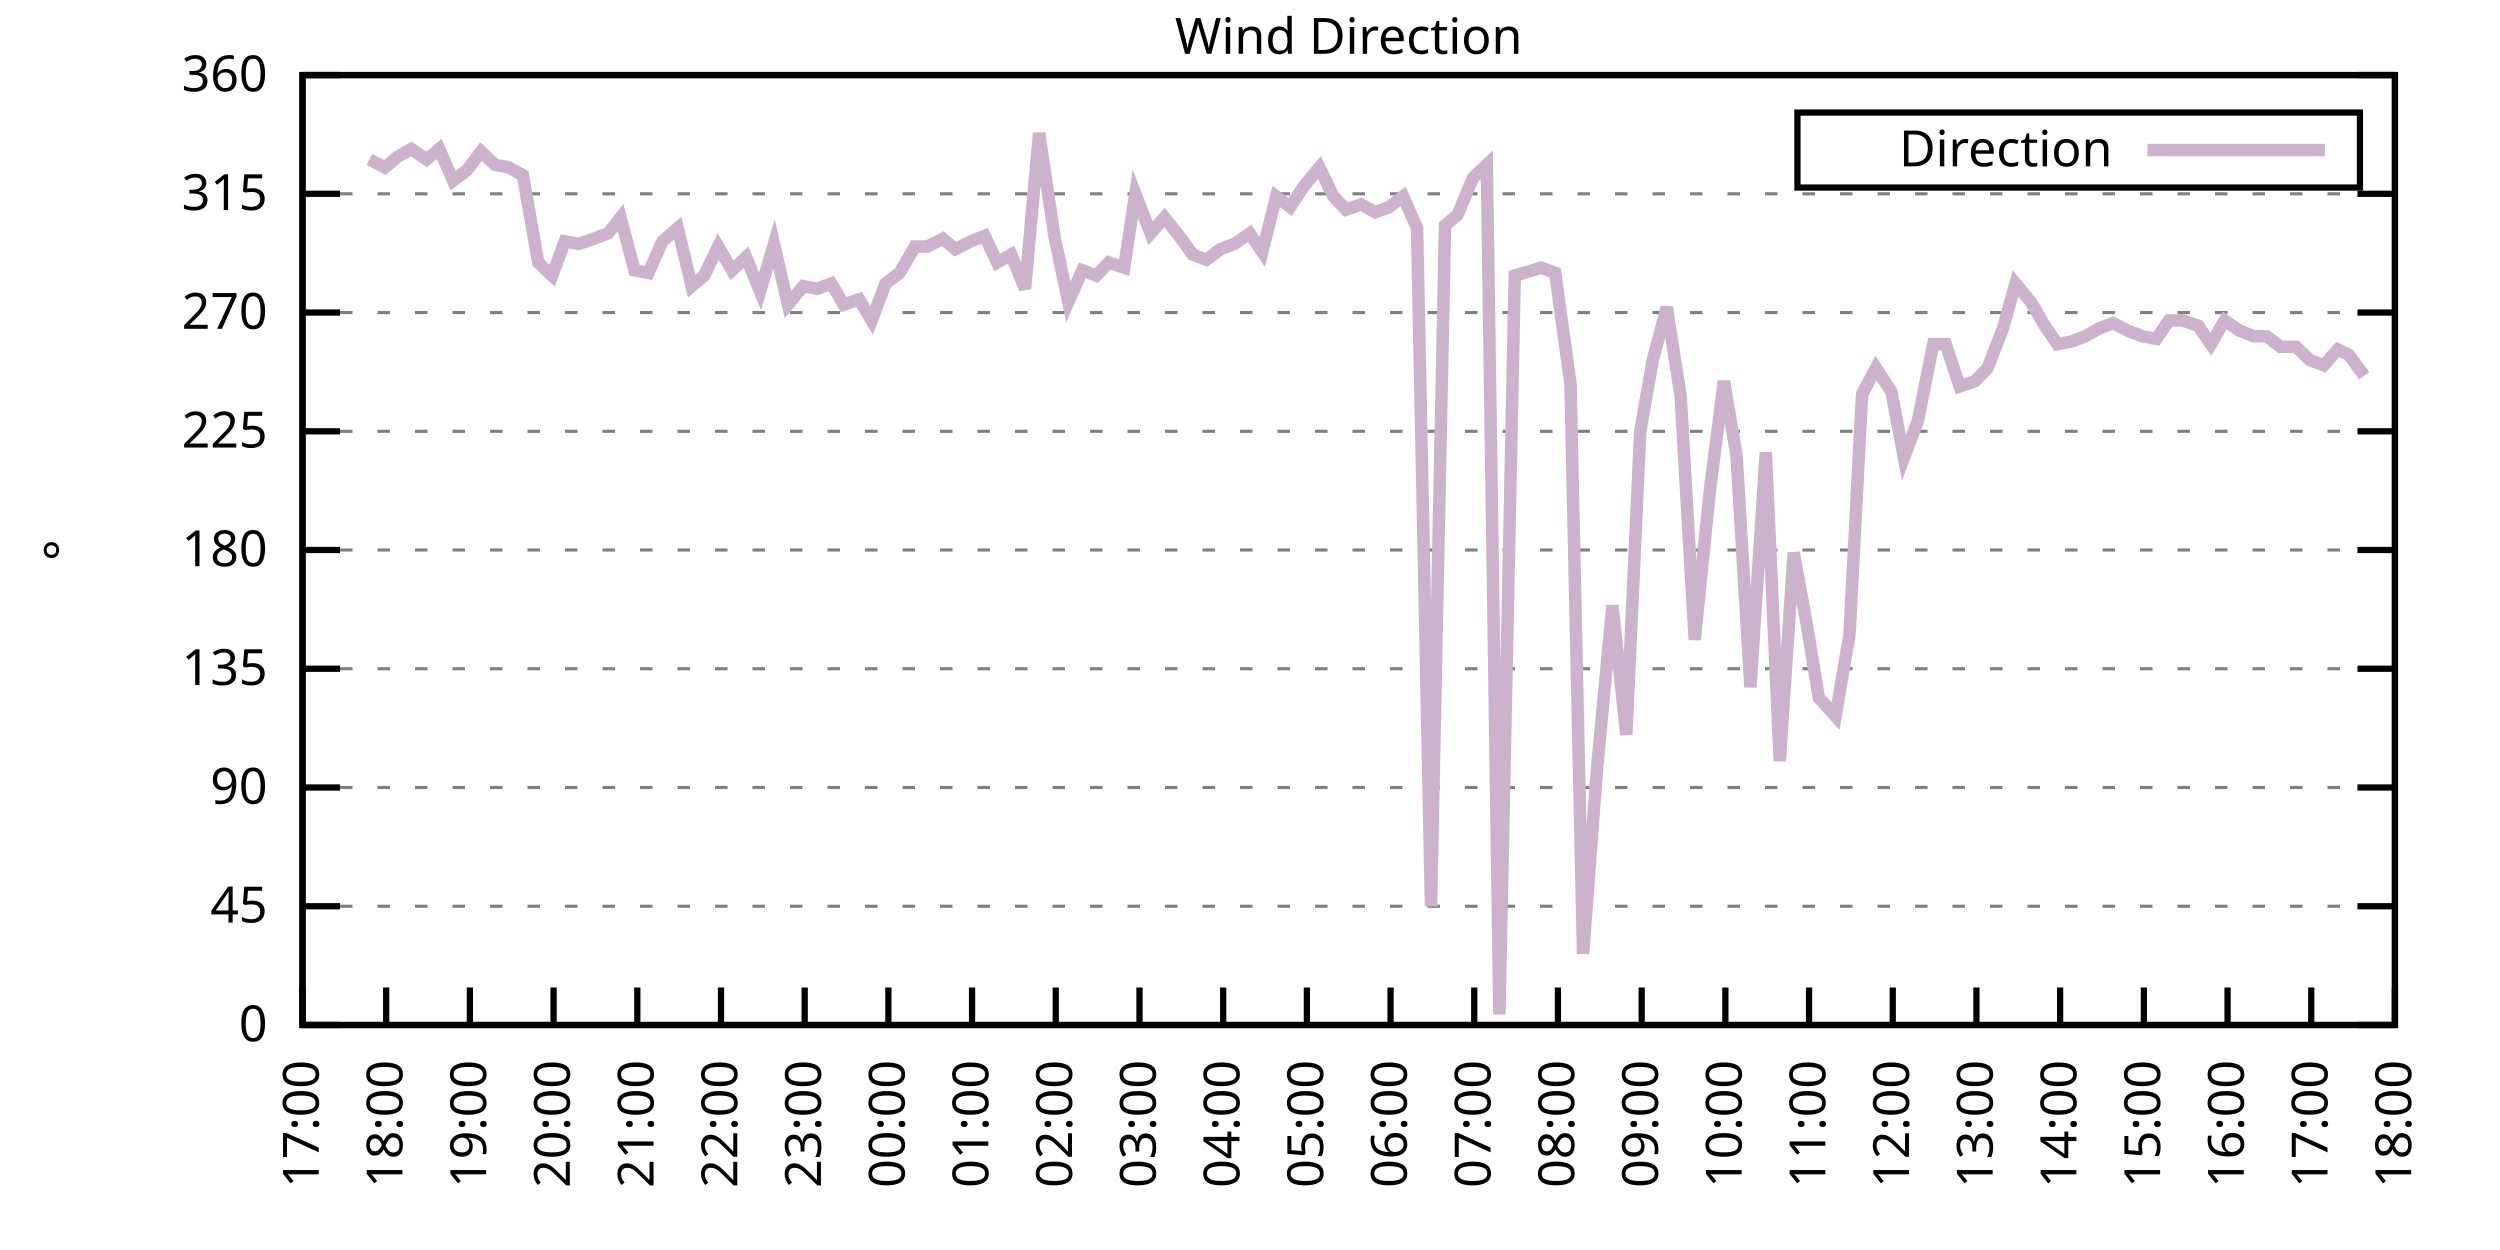
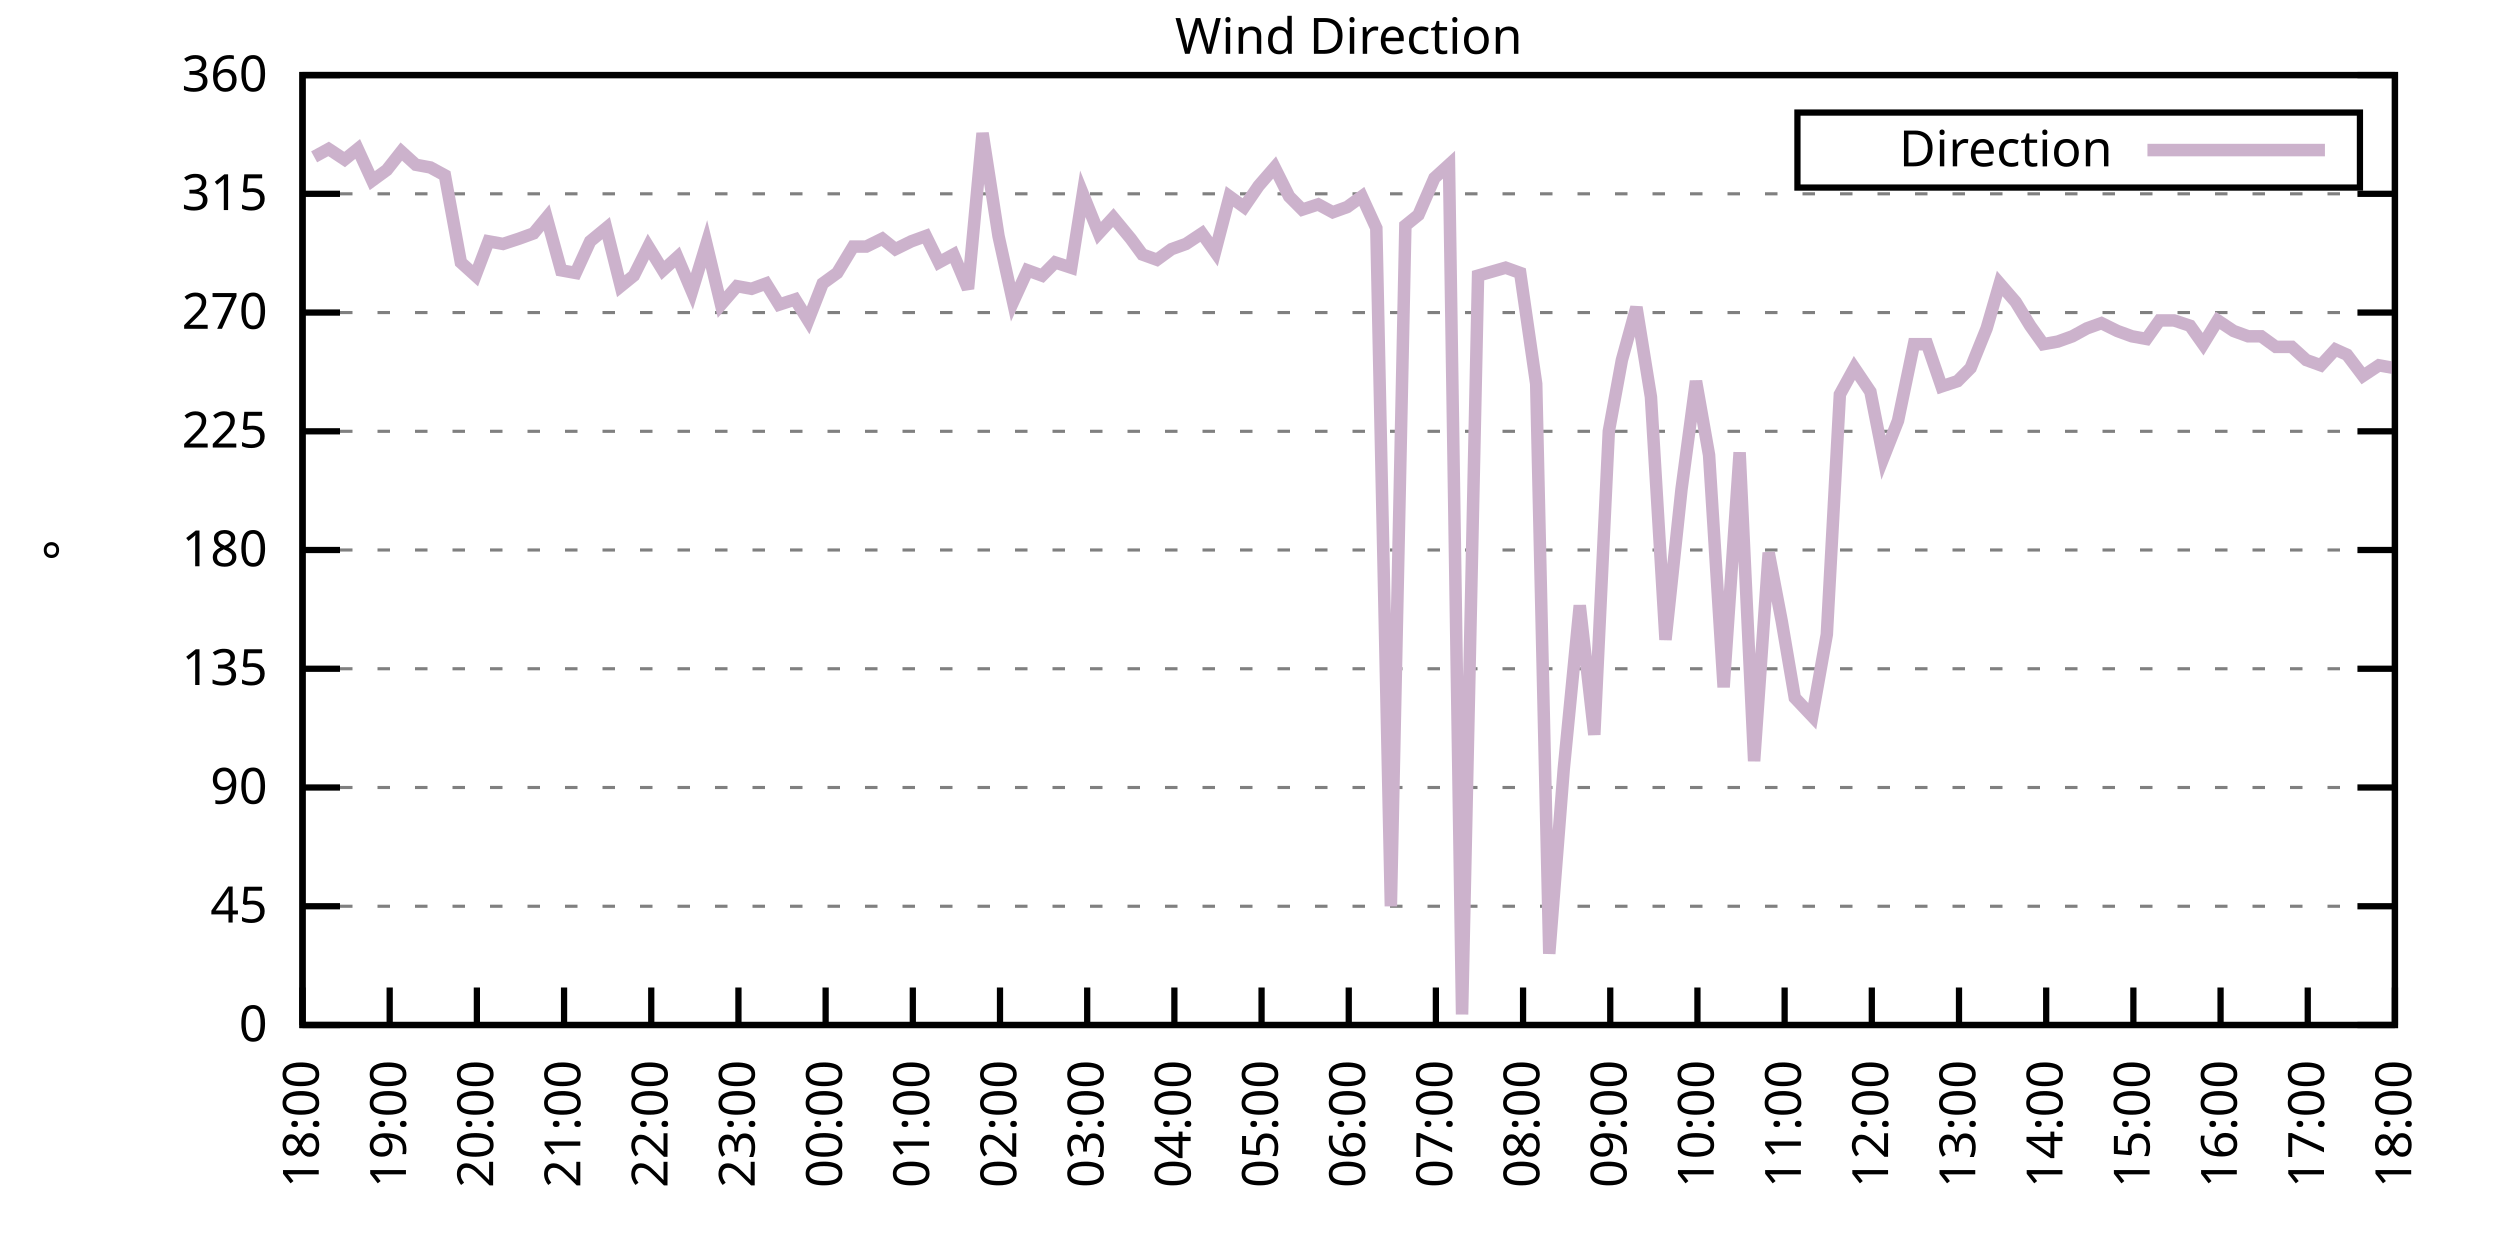
<svg xmlns="http://www.w3.org/2000/svg" xmlns:xlink="http://www.w3.org/1999/xlink" width="400" height="200" viewBox="0 0 400 200">
  <g id="gnuplot_canvas">
    <rect x="0" y="0" width="400" height="200" fill="none" />
    <defs>
      <circle id="gpDot" r="0.5" stroke-width="0.5" stroke="currentColor" />
      <path id="gpPt0" stroke-width="0.333" stroke="currentColor" d="M-1,0 h2 M0,-1 v2" />
      <path id="gpPt1" stroke-width="0.333" stroke="currentColor" d="M-1,-1 L1,1 M1,-1 L-1,1" />
      <path id="gpPt2" stroke-width="0.333" stroke="currentColor" d="M-1,0 L1,0 M0,-1 L0,1 M-1,-1 L1,1 M-1,1 L1,-1" />
      <rect id="gpPt3" stroke-width="0.333" stroke="currentColor" x="-1" y="-1" width="2" height="2" />
      <rect id="gpPt4" stroke-width="0.333" stroke="currentColor" fill="currentColor" x="-1" y="-1" width="2" height="2" />
      <circle id="gpPt5" stroke-width="0.333" stroke="currentColor" cx="0" cy="0" r="1" />
      <use xlink:href="#gpPt5" id="gpPt6" fill="currentColor" stroke="none" />
      <path id="gpPt7" stroke-width="0.333" stroke="currentColor" d="M0,-1.33 L-1.33,0.67 L1.33,0.67 z" />
      <use xlink:href="#gpPt7" id="gpPt8" fill="currentColor" stroke="none" />
      <use xlink:href="#gpPt7" id="gpPt9" stroke="currentColor" transform="rotate(180)" />
      <use xlink:href="#gpPt9" id="gpPt10" fill="currentColor" stroke="none" />
      <use xlink:href="#gpPt3" id="gpPt11" stroke="currentColor" transform="rotate(45)" />
      <use xlink:href="#gpPt11" id="gpPt12" fill="currentColor" stroke="none" />
      <path id="gpPt13" stroke-width="0.333" stroke="currentColor" d="M0,1.330 L1.265,0.411 L0.782,-1.067 L-0.782,-1.076 L-1.265,0.411 z" />
      <use xlink:href="#gpPt13" id="gpPt14" fill="currentColor" stroke="none" />
      <filter id="textbox" filterUnits="objectBoundingBox" x="0" y="0" height="1" width="1">
        <feFlood flood-color="white" flood-opacity="1" result="bgnd" />
        <feComposite in="SourceGraphic" in2="bgnd" operator="atop" />
      </filter>
      <filter id="greybox" filterUnits="objectBoundingBox" x="0" y="0" height="1" width="1">
        <feFlood flood-color="lightgrey" flood-opacity="1" result="grey" />
        <feComposite in="SourceGraphic" in2="grey" operator="atop" />
      </filter>
    </defs>
    <g fill="none" color="white" stroke="currentColor" stroke-width="1.00" stroke-linecap="butt" stroke-linejoin="miter">
</g>
    <g fill="none" color="black" stroke="currentColor" stroke-width="1.00" stroke-linecap="butt" stroke-linejoin="miter">
      <g stroke="none" shape-rendering="crispEdges">
        <polygon fill="rgb(255, 255, 255)" points="48.40,164.00 383.18,164.00 383.18,12.02 48.40,12.02 " />
      </g>
    </g>
    <g fill="none" color="black" stroke="currentColor" stroke-width="1.00" stroke-linecap="butt" stroke-linejoin="miter">
</g>
    <g fill="none" color="black" stroke="black" stroke-width="0.50" stroke-linecap="butt" stroke-linejoin="miter">
</g>
    <g fill="none" color="gray" stroke="currentColor" stroke-width="0.50" stroke-linecap="butt" stroke-linejoin="miter">
      <path stroke="gray" stroke-dasharray="2,4" class="gridline" d="M48.40,164.00 L383.19,164.00  " />
    </g>
    <g fill="none" color="gray" stroke="gray" stroke-width="1.00" stroke-linecap="butt" stroke-linejoin="miter">
</g>
    <g fill="none" color="black" stroke="currentColor" stroke-width="1.00" stroke-linecap="butt" stroke-linejoin="miter">
      <path stroke="black" d="M48.40,164.00 L54.40,164.00 M383.19,164.00 L377.19,164.00  " />
      <g transform="translate(42.80,166.60)" stroke="none" fill="black" font-family="Sans" font-size="8.00" text-anchor="end">
        <text>
          <tspan font-family="Sans"> 0</tspan>
        </text>
      </g>
    </g>
    <g fill="none" color="black" stroke="currentColor" stroke-width="1.00" stroke-linecap="butt" stroke-linejoin="miter">
</g>
    <g fill="none" color="black" stroke="black" stroke-width="0.50" stroke-linecap="butt" stroke-linejoin="miter">
</g>
    <g fill="none" color="gray" stroke="currentColor" stroke-width="0.50" stroke-linecap="butt" stroke-linejoin="miter">
      <path stroke="gray" stroke-dasharray="2,4" class="gridline" d="M48.40,145.00 L383.19,145.00  " />
    </g>
    <g fill="none" color="gray" stroke="gray" stroke-width="1.00" stroke-linecap="butt" stroke-linejoin="miter">
</g>
    <g fill="none" color="black" stroke="currentColor" stroke-width="1.00" stroke-linecap="butt" stroke-linejoin="miter">
      <path stroke="black" d="M48.40,145.00 L54.40,145.00 M383.19,145.00 L377.19,145.00  " />
      <g transform="translate(42.80,147.60)" stroke="none" fill="black" font-family="Sans" font-size="8.00" text-anchor="end">
        <text>
          <tspan font-family="Sans"> 45</tspan>
        </text>
      </g>
    </g>
    <g fill="none" color="black" stroke="currentColor" stroke-width="1.00" stroke-linecap="butt" stroke-linejoin="miter">
</g>
    <g fill="none" color="black" stroke="black" stroke-width="0.50" stroke-linecap="butt" stroke-linejoin="miter">
</g>
    <g fill="none" color="gray" stroke="currentColor" stroke-width="0.50" stroke-linecap="butt" stroke-linejoin="miter">
      <path stroke="gray" stroke-dasharray="2,4" class="gridline" d="M48.40,126.00 L383.19,126.00  " />
    </g>
    <g fill="none" color="gray" stroke="gray" stroke-width="1.00" stroke-linecap="butt" stroke-linejoin="miter">
</g>
    <g fill="none" color="black" stroke="currentColor" stroke-width="1.00" stroke-linecap="butt" stroke-linejoin="miter">
      <path stroke="black" d="M48.40,126.00 L54.40,126.00 M383.19,126.00 L377.19,126.00  " />
      <g transform="translate(42.80,128.60)" stroke="none" fill="black" font-family="Sans" font-size="8.00" text-anchor="end">
        <text>
          <tspan font-family="Sans"> 90</tspan>
        </text>
      </g>
    </g>
    <g fill="none" color="black" stroke="currentColor" stroke-width="1.00" stroke-linecap="butt" stroke-linejoin="miter">
</g>
    <g fill="none" color="black" stroke="black" stroke-width="0.50" stroke-linecap="butt" stroke-linejoin="miter">
</g>
    <g fill="none" color="gray" stroke="currentColor" stroke-width="0.50" stroke-linecap="butt" stroke-linejoin="miter">
      <path stroke="gray" stroke-dasharray="2,4" class="gridline" d="M48.40,107.00 L383.19,107.00  " />
    </g>
    <g fill="none" color="gray" stroke="gray" stroke-width="1.00" stroke-linecap="butt" stroke-linejoin="miter">
</g>
    <g fill="none" color="black" stroke="currentColor" stroke-width="1.00" stroke-linecap="butt" stroke-linejoin="miter">
      <path stroke="black" d="M48.40,107.00 L54.40,107.00 M383.19,107.00 L377.19,107.00  " />
      <g transform="translate(42.80,109.60)" stroke="none" fill="black" font-family="Sans" font-size="8.00" text-anchor="end">
        <text>
          <tspan font-family="Sans"> 135</tspan>
        </text>
      </g>
    </g>
    <g fill="none" color="black" stroke="currentColor" stroke-width="1.00" stroke-linecap="butt" stroke-linejoin="miter">
</g>
    <g fill="none" color="black" stroke="black" stroke-width="0.50" stroke-linecap="butt" stroke-linejoin="miter">
</g>
    <g fill="none" color="gray" stroke="currentColor" stroke-width="0.50" stroke-linecap="butt" stroke-linejoin="miter">
      <path stroke="gray" stroke-dasharray="2,4" class="gridline" d="M48.40,88.00 L383.19,88.00  " />
    </g>
    <g fill="none" color="gray" stroke="gray" stroke-width="1.00" stroke-linecap="butt" stroke-linejoin="miter">
</g>
    <g fill="none" color="black" stroke="currentColor" stroke-width="1.00" stroke-linecap="butt" stroke-linejoin="miter">
      <path stroke="black" d="M48.40,88.00 L54.40,88.00 M383.19,88.00 L377.19,88.00  " />
      <g transform="translate(42.80,90.60)" stroke="none" fill="black" font-family="Sans" font-size="8.00" text-anchor="end">
        <text>
          <tspan font-family="Sans"> 180</tspan>
        </text>
      </g>
    </g>
    <g fill="none" color="black" stroke="currentColor" stroke-width="1.00" stroke-linecap="butt" stroke-linejoin="miter">
</g>
    <g fill="none" color="black" stroke="black" stroke-width="0.50" stroke-linecap="butt" stroke-linejoin="miter">
</g>
    <g fill="none" color="gray" stroke="currentColor" stroke-width="0.50" stroke-linecap="butt" stroke-linejoin="miter">
      <path stroke="gray" stroke-dasharray="2,4" class="gridline" d="M48.40,69.01 L383.19,69.01  " />
    </g>
    <g fill="none" color="gray" stroke="gray" stroke-width="1.00" stroke-linecap="butt" stroke-linejoin="miter">
</g>
    <g fill="none" color="black" stroke="currentColor" stroke-width="1.00" stroke-linecap="butt" stroke-linejoin="miter">
      <path stroke="black" d="M48.40,69.01 L54.40,69.01 M383.19,69.01 L377.19,69.01  " />
      <g transform="translate(42.80,71.61)" stroke="none" fill="black" font-family="Sans" font-size="8.00" text-anchor="end">
        <text>
          <tspan font-family="Sans"> 225</tspan>
        </text>
      </g>
    </g>
    <g fill="none" color="black" stroke="currentColor" stroke-width="1.00" stroke-linecap="butt" stroke-linejoin="miter">
</g>
    <g fill="none" color="black" stroke="black" stroke-width="0.50" stroke-linecap="butt" stroke-linejoin="miter">
</g>
    <g fill="none" color="gray" stroke="currentColor" stroke-width="0.50" stroke-linecap="butt" stroke-linejoin="miter">
      <path stroke="gray" stroke-dasharray="2,4" class="gridline" d="M48.40,50.01 L383.19,50.01  " />
    </g>
    <g fill="none" color="gray" stroke="gray" stroke-width="1.00" stroke-linecap="butt" stroke-linejoin="miter">
</g>
    <g fill="none" color="black" stroke="currentColor" stroke-width="1.00" stroke-linecap="butt" stroke-linejoin="miter">
      <path stroke="black" d="M48.40,50.01 L54.40,50.01 M383.19,50.01 L377.19,50.01  " />
      <g transform="translate(42.80,52.61)" stroke="none" fill="black" font-family="Sans" font-size="8.00" text-anchor="end">
        <text>
          <tspan font-family="Sans"> 270</tspan>
        </text>
      </g>
    </g>
    <g fill="none" color="black" stroke="currentColor" stroke-width="1.00" stroke-linecap="butt" stroke-linejoin="miter">
</g>
    <g fill="none" color="black" stroke="black" stroke-width="0.50" stroke-linecap="butt" stroke-linejoin="miter">
</g>
    <g fill="none" color="gray" stroke="currentColor" stroke-width="0.50" stroke-linecap="butt" stroke-linejoin="miter">
      <path stroke="gray" stroke-dasharray="2,4" class="gridline" d="M48.40,31.01 L383.19,31.01  " />
    </g>
    <g fill="none" color="gray" stroke="gray" stroke-width="1.00" stroke-linecap="butt" stroke-linejoin="miter">
</g>
    <g fill="none" color="black" stroke="currentColor" stroke-width="1.00" stroke-linecap="butt" stroke-linejoin="miter">
      <path stroke="black" d="M48.40,31.01 L54.40,31.01 M383.19,31.01 L377.19,31.01  " />
      <g transform="translate(42.80,33.61)" stroke="none" fill="black" font-family="Sans" font-size="8.00" text-anchor="end">
        <text>
          <tspan font-family="Sans"> 315</tspan>
        </text>
      </g>
    </g>
    <g fill="none" color="black" stroke="currentColor" stroke-width="1.00" stroke-linecap="butt" stroke-linejoin="miter">
</g>
    <g fill="none" color="black" stroke="black" stroke-width="0.50" stroke-linecap="butt" stroke-linejoin="miter">
</g>
    <g fill="none" color="gray" stroke="currentColor" stroke-width="0.50" stroke-linecap="butt" stroke-linejoin="miter">
      <path stroke="gray" stroke-dasharray="2,4" class="gridline" d="M48.40,12.01 L383.19,12.01  " />
    </g>
    <g fill="none" color="gray" stroke="gray" stroke-width="1.00" stroke-linecap="butt" stroke-linejoin="miter">
</g>
    <g fill="none" color="black" stroke="currentColor" stroke-width="1.00" stroke-linecap="butt" stroke-linejoin="miter">
      <path stroke="black" d="M48.40,12.01 L54.40,12.01 M383.19,12.01 L377.19,12.01  " />
      <g transform="translate(42.80,14.61)" stroke="none" fill="black" font-family="Sans" font-size="8.00" text-anchor="end">
        <text>
          <tspan font-family="Sans"> 360</tspan>
        </text>
      </g>
    </g>
    <g fill="none" color="black" stroke="currentColor" stroke-width="1.00" stroke-linecap="butt" stroke-linejoin="miter">
      <path stroke="black" d="M48.40,164.00 L48.40,158.00  " />
      <g transform="translate(51.00,169.60) rotate(270.00)" stroke="none" fill="black" font-family="Sans" font-size="8.00" text-anchor="end">
        <text>
-           <tspan font-family="Sans">17:00</tspan>
-         </text>
-       </g>
-     </g>
-     <g fill="none" color="black" stroke="currentColor" stroke-width="1.00" stroke-linecap="butt" stroke-linejoin="miter">
-       <path stroke="black" d="M61.79,164.00 L61.79,158.00  " />
-       <g transform="translate(64.39,169.60) rotate(270.00)" stroke="none" fill="black" font-family="Sans" font-size="8.00" text-anchor="end">
-         <text>
          <tspan font-family="Sans">18:00</tspan>
        </text>
      </g>
    </g>
    <g fill="none" color="black" stroke="currentColor" stroke-width="1.00" stroke-linecap="butt" stroke-linejoin="miter">
-       <path stroke="black" d="M75.18,164.00 L75.18,158.00  " />
-       <g transform="translate(77.78,169.60) rotate(270.00)" stroke="none" fill="black" font-family="Sans" font-size="8.00" text-anchor="end">
+       <path stroke="black" d="M62.35,164.00 L62.35,158.00  " />
+       <g transform="translate(64.95,169.60) rotate(270.00)" stroke="none" fill="black" font-family="Sans" font-size="8.00" text-anchor="end">
        <text>
          <tspan font-family="Sans">19:00</tspan>
        </text>
      </g>
    </g>
    <g fill="none" color="black" stroke="currentColor" stroke-width="1.00" stroke-linecap="butt" stroke-linejoin="miter">
-       <path stroke="black" d="M88.57,164.00 L88.57,158.00  " />
-       <g transform="translate(91.17,169.60) rotate(270.00)" stroke="none" fill="black" font-family="Sans" font-size="8.00" text-anchor="end">
+       <path stroke="black" d="M76.30,164.00 L76.30,158.00  " />
+       <g transform="translate(78.90,169.60) rotate(270.00)" stroke="none" fill="black" font-family="Sans" font-size="8.00" text-anchor="end">
        <text>
          <tspan font-family="Sans">20:00</tspan>
        </text>
      </g>
    </g>
    <g fill="none" color="black" stroke="currentColor" stroke-width="1.00" stroke-linecap="butt" stroke-linejoin="miter">
-       <path stroke="black" d="M101.97,164.00 L101.97,158.00  " />
-       <g transform="translate(104.57,169.60) rotate(270.00)" stroke="none" fill="black" font-family="Sans" font-size="8.00" text-anchor="end">
+       <path stroke="black" d="M90.25,164.00 L90.25,158.00  " />
+       <g transform="translate(92.85,169.60) rotate(270.00)" stroke="none" fill="black" font-family="Sans" font-size="8.00" text-anchor="end">
        <text>
          <tspan font-family="Sans">21:00</tspan>
        </text>
      </g>
    </g>
    <g fill="none" color="black" stroke="currentColor" stroke-width="1.00" stroke-linecap="butt" stroke-linejoin="miter">
-       <path stroke="black" d="M115.36,164.00 L115.36,158.00  " />
-       <g transform="translate(117.96,169.60) rotate(270.00)" stroke="none" fill="black" font-family="Sans" font-size="8.00" text-anchor="end">
+       <path stroke="black" d="M104.20,164.00 L104.20,158.00  " />
+       <g transform="translate(106.80,169.60) rotate(270.00)" stroke="none" fill="black" font-family="Sans" font-size="8.00" text-anchor="end">
        <text>
          <tspan font-family="Sans">22:00</tspan>
        </text>
      </g>
    </g>
    <g fill="none" color="black" stroke="currentColor" stroke-width="1.00" stroke-linecap="butt" stroke-linejoin="miter">
-       <path stroke="black" d="M128.75,164.00 L128.75,158.00  " />
-       <g transform="translate(131.35,169.60) rotate(270.00)" stroke="none" fill="black" font-family="Sans" font-size="8.00" text-anchor="end">
+       <path stroke="black" d="M118.15,164.00 L118.15,158.00  " />
+       <g transform="translate(120.75,169.60) rotate(270.00)" stroke="none" fill="black" font-family="Sans" font-size="8.00" text-anchor="end">
        <text>
          <tspan font-family="Sans">23:00</tspan>
        </text>
      </g>
    </g>
    <g fill="none" color="black" stroke="currentColor" stroke-width="1.00" stroke-linecap="butt" stroke-linejoin="miter">
-       <path stroke="black" d="M142.14,164.00 L142.14,158.00  " />
-       <g transform="translate(144.74,169.60) rotate(270.00)" stroke="none" fill="black" font-family="Sans" font-size="8.00" text-anchor="end">
+       <path stroke="black" d="M132.10,164.00 L132.10,158.00  " />
+       <g transform="translate(134.70,169.60) rotate(270.00)" stroke="none" fill="black" font-family="Sans" font-size="8.00" text-anchor="end">
        <text>
          <tspan font-family="Sans">00:00</tspan>
        </text>
      </g>
    </g>
    <g fill="none" color="black" stroke="currentColor" stroke-width="1.00" stroke-linecap="butt" stroke-linejoin="miter">
-       <path stroke="black" d="M155.53,164.00 L155.53,158.00  " />
-       <g transform="translate(158.13,169.60) rotate(270.00)" stroke="none" fill="black" font-family="Sans" font-size="8.00" text-anchor="end">
+       <path stroke="black" d="M146.05,164.00 L146.05,158.00  " />
+       <g transform="translate(148.65,169.60) rotate(270.00)" stroke="none" fill="black" font-family="Sans" font-size="8.00" text-anchor="end">
        <text>
          <tspan font-family="Sans">01:00</tspan>
        </text>
      </g>
    </g>
    <g fill="none" color="black" stroke="currentColor" stroke-width="1.00" stroke-linecap="butt" stroke-linejoin="miter">
-       <path stroke="black" d="M168.92,164.00 L168.92,158.00  " />
-       <g transform="translate(171.52,169.60) rotate(270.00)" stroke="none" fill="black" font-family="Sans" font-size="8.00" text-anchor="end">
+       <path stroke="black" d="M160.00,164.00 L160.00,158.00  " />
+       <g transform="translate(162.60,169.60) rotate(270.00)" stroke="none" fill="black" font-family="Sans" font-size="8.00" text-anchor="end">
        <text>
          <tspan font-family="Sans">02:00</tspan>
        </text>
      </g>
    </g>
    <g fill="none" color="black" stroke="currentColor" stroke-width="1.00" stroke-linecap="butt" stroke-linejoin="miter">
-       <path stroke="black" d="M182.32,164.00 L182.32,158.00  " />
-       <g transform="translate(184.92,169.60) rotate(270.00)" stroke="none" fill="black" font-family="Sans" font-size="8.00" text-anchor="end">
+       <path stroke="black" d="M173.95,164.00 L173.95,158.00  " />
+       <g transform="translate(176.55,169.60) rotate(270.00)" stroke="none" fill="black" font-family="Sans" font-size="8.00" text-anchor="end">
        <text>
          <tspan font-family="Sans">03:00</tspan>
        </text>
      </g>
    </g>
    <g fill="none" color="black" stroke="currentColor" stroke-width="1.00" stroke-linecap="butt" stroke-linejoin="miter">
-       <path stroke="black" d="M195.71,164.00 L195.71,158.00  " />
-       <g transform="translate(198.31,169.60) rotate(270.00)" stroke="none" fill="black" font-family="Sans" font-size="8.00" text-anchor="end">
+       <path stroke="black" d="M187.90,164.00 L187.90,158.00  " />
+       <g transform="translate(190.50,169.60) rotate(270.00)" stroke="none" fill="black" font-family="Sans" font-size="8.00" text-anchor="end">
        <text>
          <tspan font-family="Sans">04:00</tspan>
        </text>
      </g>
    </g>
    <g fill="none" color="black" stroke="currentColor" stroke-width="1.00" stroke-linecap="butt" stroke-linejoin="miter">
-       <path stroke="black" d="M209.10,164.00 L209.10,158.00  " />
-       <g transform="translate(211.70,169.60) rotate(270.00)" stroke="none" fill="black" font-family="Sans" font-size="8.00" text-anchor="end">
+       <path stroke="black" d="M201.85,164.00 L201.85,158.00  " />
+       <g transform="translate(204.45,169.60) rotate(270.00)" stroke="none" fill="black" font-family="Sans" font-size="8.00" text-anchor="end">
        <text>
          <tspan font-family="Sans">05:00</tspan>
        </text>
      </g>
    </g>
    <g fill="none" color="black" stroke="currentColor" stroke-width="1.00" stroke-linecap="butt" stroke-linejoin="miter">
-       <path stroke="black" d="M222.49,164.00 L222.49,158.00  " />
-       <g transform="translate(225.09,169.60) rotate(270.00)" stroke="none" fill="black" font-family="Sans" font-size="8.00" text-anchor="end">
+       <path stroke="black" d="M215.80,164.00 L215.80,158.00  " />
+       <g transform="translate(218.40,169.60) rotate(270.00)" stroke="none" fill="black" font-family="Sans" font-size="8.00" text-anchor="end">
        <text>
          <tspan font-family="Sans">06:00</tspan>
        </text>
      </g>
    </g>
    <g fill="none" color="black" stroke="currentColor" stroke-width="1.00" stroke-linecap="butt" stroke-linejoin="miter">
-       <path stroke="black" d="M235.88,164.00 L235.88,158.00  " />
-       <g transform="translate(238.48,169.60) rotate(270.00)" stroke="none" fill="black" font-family="Sans" font-size="8.00" text-anchor="end">
+       <path stroke="black" d="M229.74,164.00 L229.74,158.00  " />
+       <g transform="translate(232.34,169.60) rotate(270.00)" stroke="none" fill="black" font-family="Sans" font-size="8.00" text-anchor="end">
        <text>
          <tspan font-family="Sans">07:00</tspan>
        </text>
      </g>
    </g>
    <g fill="none" color="black" stroke="currentColor" stroke-width="1.00" stroke-linecap="butt" stroke-linejoin="miter">
-       <path stroke="black" d="M249.27,164.00 L249.27,158.00  " />
-       <g transform="translate(251.87,169.60) rotate(270.00)" stroke="none" fill="black" font-family="Sans" font-size="8.00" text-anchor="end">
+       <path stroke="black" d="M243.69,164.00 L243.69,158.00  " />
+       <g transform="translate(246.29,169.60) rotate(270.00)" stroke="none" fill="black" font-family="Sans" font-size="8.00" text-anchor="end">
        <text>
          <tspan font-family="Sans">08:00</tspan>
        </text>
      </g>
    </g>
    <g fill="none" color="black" stroke="currentColor" stroke-width="1.00" stroke-linecap="butt" stroke-linejoin="miter">
-       <path stroke="black" d="M262.67,164.00 L262.67,158.00  " />
-       <g transform="translate(265.27,169.60) rotate(270.00)" stroke="none" fill="black" font-family="Sans" font-size="8.00" text-anchor="end">
+       <path stroke="black" d="M257.64,164.00 L257.64,158.00  " />
+       <g transform="translate(260.24,169.60) rotate(270.00)" stroke="none" fill="black" font-family="Sans" font-size="8.00" text-anchor="end">
        <text>
          <tspan font-family="Sans">09:00</tspan>
        </text>
      </g>
    </g>
    <g fill="none" color="black" stroke="currentColor" stroke-width="1.00" stroke-linecap="butt" stroke-linejoin="miter">
-       <path stroke="black" d="M276.06,164.00 L276.06,158.00  " />
-       <g transform="translate(278.66,169.60) rotate(270.00)" stroke="none" fill="black" font-family="Sans" font-size="8.00" text-anchor="end">
+       <path stroke="black" d="M271.59,164.00 L271.59,158.00  " />
+       <g transform="translate(274.19,169.60) rotate(270.00)" stroke="none" fill="black" font-family="Sans" font-size="8.00" text-anchor="end">
        <text>
          <tspan font-family="Sans">10:00</tspan>
        </text>
      </g>
    </g>
    <g fill="none" color="black" stroke="currentColor" stroke-width="1.00" stroke-linecap="butt" stroke-linejoin="miter">
-       <path stroke="black" d="M289.45,164.00 L289.45,158.00  " />
-       <g transform="translate(292.05,169.60) rotate(270.00)" stroke="none" fill="black" font-family="Sans" font-size="8.00" text-anchor="end">
+       <path stroke="black" d="M285.54,164.00 L285.54,158.00  " />
+       <g transform="translate(288.14,169.60) rotate(270.00)" stroke="none" fill="black" font-family="Sans" font-size="8.00" text-anchor="end">
        <text>
          <tspan font-family="Sans">11:00</tspan>
        </text>
      </g>
    </g>
    <g fill="none" color="black" stroke="currentColor" stroke-width="1.00" stroke-linecap="butt" stroke-linejoin="miter">
-       <path stroke="black" d="M302.84,164.00 L302.84,158.00  " />
-       <g transform="translate(305.44,169.60) rotate(270.00)" stroke="none" fill="black" font-family="Sans" font-size="8.00" text-anchor="end">
+       <path stroke="black" d="M299.49,164.00 L299.49,158.00  " />
+       <g transform="translate(302.09,169.60) rotate(270.00)" stroke="none" fill="black" font-family="Sans" font-size="8.00" text-anchor="end">
        <text>
          <tspan font-family="Sans">12:00</tspan>
        </text>
      </g>
    </g>
    <g fill="none" color="black" stroke="currentColor" stroke-width="1.00" stroke-linecap="butt" stroke-linejoin="miter">
-       <path stroke="black" d="M316.23,164.00 L316.23,158.00  " />
-       <g transform="translate(318.83,169.60) rotate(270.00)" stroke="none" fill="black" font-family="Sans" font-size="8.00" text-anchor="end">
+       <path stroke="black" d="M313.44,164.00 L313.44,158.00  " />
+       <g transform="translate(316.04,169.60) rotate(270.00)" stroke="none" fill="black" font-family="Sans" font-size="8.00" text-anchor="end">
        <text>
          <tspan font-family="Sans">13:00</tspan>
        </text>
      </g>
    </g>
    <g fill="none" color="black" stroke="currentColor" stroke-width="1.00" stroke-linecap="butt" stroke-linejoin="miter">
-       <path stroke="black" d="M329.62,164.00 L329.62,158.00  " />
-       <g transform="translate(332.22,169.60) rotate(270.00)" stroke="none" fill="black" font-family="Sans" font-size="8.00" text-anchor="end">
+       <path stroke="black" d="M327.39,164.00 L327.39,158.00  " />
+       <g transform="translate(329.99,169.60) rotate(270.00)" stroke="none" fill="black" font-family="Sans" font-size="8.00" text-anchor="end">
        <text>
          <tspan font-family="Sans">14:00</tspan>
        </text>
      </g>
    </g>
    <g fill="none" color="black" stroke="currentColor" stroke-width="1.00" stroke-linecap="butt" stroke-linejoin="miter">
-       <path stroke="black" d="M343.02,164.00 L343.02,158.00  " />
-       <g transform="translate(345.62,169.60) rotate(270.00)" stroke="none" fill="black" font-family="Sans" font-size="8.00" text-anchor="end">
+       <path stroke="black" d="M341.34,164.00 L341.34,158.00  " />
+       <g transform="translate(343.94,169.60) rotate(270.00)" stroke="none" fill="black" font-family="Sans" font-size="8.00" text-anchor="end">
        <text>
          <tspan font-family="Sans">15:00</tspan>
        </text>
      </g>
    </g>
    <g fill="none" color="black" stroke="currentColor" stroke-width="1.00" stroke-linecap="butt" stroke-linejoin="miter">
-       <path stroke="black" d="M356.41,164.00 L356.41,158.00  " />
-       <g transform="translate(359.01,169.60) rotate(270.00)" stroke="none" fill="black" font-family="Sans" font-size="8.00" text-anchor="end">
+       <path stroke="black" d="M355.29,164.00 L355.29,158.00  " />
+       <g transform="translate(357.89,169.60) rotate(270.00)" stroke="none" fill="black" font-family="Sans" font-size="8.00" text-anchor="end">
        <text>
          <tspan font-family="Sans">16:00</tspan>
        </text>
      </g>
    </g>
    <g fill="none" color="black" stroke="currentColor" stroke-width="1.00" stroke-linecap="butt" stroke-linejoin="miter">
-       <path stroke="black" d="M369.80,164.00 L369.80,158.00  " />
-       <g transform="translate(372.40,169.60) rotate(270.00)" stroke="none" fill="black" font-family="Sans" font-size="8.00" text-anchor="end">
+       <path stroke="black" d="M369.24,164.00 L369.24,158.00  " />
+       <g transform="translate(371.84,169.60) rotate(270.00)" stroke="none" fill="black" font-family="Sans" font-size="8.00" text-anchor="end">
        <text>
          <tspan font-family="Sans">17:00</tspan>
        </text>
      </g>
    </g>
    <g fill="none" color="black" stroke="currentColor" stroke-width="1.00" stroke-linecap="butt" stroke-linejoin="miter">
      <path stroke="black" d="M383.19,164.00 L383.19,158.00  " />
      <g transform="translate(385.79,169.60) rotate(270.00)" stroke="none" fill="black" font-family="Sans" font-size="8.00" text-anchor="end">
        <text>
          <tspan font-family="Sans">18:00</tspan>
        </text>
      </g>
    </g>
    <g fill="none" color="black" stroke="currentColor" stroke-width="1.00" stroke-linecap="butt" stroke-linejoin="miter">
</g>
    <g fill="none" color="black" stroke="currentColor" stroke-width="1.00" stroke-linecap="butt" stroke-linejoin="miter">
      <path stroke="black" d="M48.40,12.01 L48.40,164.00 L383.19,164.00 L383.19,12.01 L48.40,12.01 Z  " />
    </g>
    <g fill="none" color="black" stroke="currentColor" stroke-width="1.00" stroke-linecap="butt" stroke-linejoin="miter">
</g>
    <g fill="none" color="black" stroke="currentColor" stroke-width="1.00" stroke-linecap="butt" stroke-linejoin="miter">
      <path stroke="black" d="M287.59,30.01 L287.59,18.01 L377.59,18.01 L377.59,30.01 L287.59,30.01 Z  " />
    </g>
    <g id="Wind_direction_plot_1">
      <g fill="none" color="white" stroke="black" stroke-width="2.00" stroke-linecap="butt" stroke-linejoin="miter">
</g>
      <g fill="none" color="black" stroke="currentColor" stroke-width="2.00" stroke-linecap="butt" stroke-linejoin="miter">
        <g transform="translate(337.99,26.61)" stroke="none" fill="black" font-family="Sans" font-size="8.00" text-anchor="end">
          <text>
            <tspan font-family="Sans">Direction</tspan>
          </text>
        </g>
      </g>
      <g fill="none" color="black" stroke="currentColor" stroke-width="2.00" stroke-linecap="butt" stroke-linejoin="miter">
-         <path stroke="rgb(204, 178, 204)" d="M343.59,24.01 L371.99,24.01 M59.11,25.52 L61.57,26.79 L63.58,25.10 L65.81,23.83 L68.26,25.52 L70.27,23.83   L72.50,28.90 L74.74,27.21 L76.97,24.25 L79.20,26.36 L81.43,26.79 L83.66,28.05 L86.12,41.99 L88.35,44.10   L90.36,38.61 L92.59,39.03 L95.05,38.19 L97.28,37.34 L99.29,34.81 L101.52,43.25 L103.75,43.67 L105.98,38.61   L108.44,36.50 L110.67,45.79 L112.68,44.10 L114.91,39.45 L117.14,43.25 L119.38,41.14 L121.61,46.63 L123.84,39.03   L126.07,48.74 L128.53,45.79 L130.76,46.21 L132.99,45.36 L135.00,48.74 L137.45,47.90 L139.46,51.27 L141.69,45.36   L143.93,43.67 L146.38,39.45 L148.39,39.45 L150.85,38.19 L152.85,39.87 L155.31,38.61 L157.54,37.76 L159.55,41.99   L161.78,40.72 L164.01,46.21 L166.25,21.30 L168.70,37.76 L170.93,48.32 L173.17,43.25 L175.40,44.10 L177.41,41.99   L179.86,42.83 L181.65,31.01 L184.10,37.34 L186.33,34.81 L189.01,38.19 L190.80,40.72 L193.03,41.56 L195.26,39.87   L197.49,39.03 L199.95,37.34 L201.96,40.30 L204.19,31.43 L206.42,33.12 L208.65,29.74 L211.11,26.79 L213.34,31.43   L215.35,33.54 L217.80,32.70 L220.04,33.96 L222.27,33.12 L224.50,31.43 L226.73,36.50 L228.96,145.00 L231.20,36.08   L233.20,34.39 L235.66,28.48 L237.89,26.36 L239.90,162.31 L242.36,44.10 L246.60,42.83 L248.83,43.67 L251.28,61.41   L253.29,152.60 L255.52,123.05 L257.98,96.87 L260.21,117.56 L262.44,69.01 L264.45,57.61 L266.68,49.16 L268.92,63.52   L271.15,102.36 L273.60,78.29 L275.83,60.98 L277.84,72.81 L280.07,109.96 L282.53,72.38 L284.76,121.78 L286.99,88.43   L289.00,99.40 L291.01,111.65 L293.69,114.60 L295.92,101.52 L297.93,63.10 L300.16,58.87 L302.62,62.67 L304.63,73.23   L306.86,67.32 L309.31,55.07 L311.32,55.07 L313.55,61.83 L316.01,60.98 L318.02,58.87 L320.47,52.54 L322.48,45.36   L324.94,48.32 L327.17,52.12 L329.18,55.07 L331.41,54.65 L333.64,53.81 L335.87,52.54 L338.10,51.70 L340.56,52.96   L342.79,53.81 L345.02,54.23 L347.03,51.27 L349.26,51.27 L351.72,52.12 L353.73,55.07 L355.96,51.27 L358.42,52.96   L360.65,53.81 L362.66,53.81 L364.89,55.50 L367.34,55.50 L369.58,57.61 L371.81,58.45 L374.04,55.92 L375.82,56.76   L378.28,60.14  " />
+         <path stroke="rgb(204, 178, 204)" d="M343.59,24.01 L371.99,24.01 M50.26,25.10 L52.58,23.83 L55.14,25.52 L57.23,23.83 L59.56,28.90 L61.88,27.21   L64.21,24.25 L66.53,26.36 L68.86,26.79 L71.18,28.05 L73.74,41.99 L76.07,44.10 L78.16,38.61 L80.48,39.03   L83.04,38.19 L85.37,37.34 L87.46,34.81 L89.78,43.25 L92.11,43.67 L94.43,38.61 L96.99,36.50 L99.32,45.79   L101.41,44.10 L103.73,39.45 L106.06,43.25 L108.38,41.14 L110.71,46.63 L113.03,39.03 L115.36,48.74 L117.92,45.79   L120.24,46.21 L122.57,45.36 L124.66,48.74 L127.22,47.90 L129.31,51.27 L131.63,45.36 L133.96,43.67 L136.51,39.45   L138.61,39.45 L141.16,38.19 L143.26,39.87 L145.81,38.61 L148.14,37.76 L150.23,41.99 L152.56,40.72 L154.88,46.21   L157.21,21.30 L159.76,37.76 L162.09,48.32 L164.41,43.25 L166.74,44.10 L168.83,41.99 L171.39,42.83 L173.25,31.01   L175.81,37.34 L178.13,34.81 L180.92,38.19 L182.78,40.72 L185.11,41.56 L187.43,39.87 L189.76,39.03 L192.31,37.34   L194.41,40.30 L196.73,31.43 L199.06,33.12 L201.38,29.74 L203.94,26.79 L206.26,31.43 L208.36,33.54 L210.91,32.70   L213.24,33.96 L215.56,33.12 L217.89,31.43 L220.21,36.50 L222.54,145.00 L224.86,36.08 L226.95,34.39 L229.51,28.48   L231.84,26.36 L233.93,162.31 L236.49,44.10 L240.90,42.83 L243.23,43.67 L245.79,61.41 L247.88,152.60 L250.20,123.05   L252.76,96.87 L255.09,117.56 L257.41,69.01 L259.50,57.61 L261.83,49.16 L264.15,63.52 L266.48,102.36 L269.04,78.29   L271.36,60.98 L273.45,72.81 L275.78,109.96 L278.34,72.38 L280.66,121.78 L282.99,88.43 L285.08,99.40 L287.17,111.65   L289.96,114.60 L292.29,101.52 L294.38,63.10 L296.70,58.87 L299.26,62.67 L301.35,73.23 L303.68,67.32 L306.23,55.07   L308.33,55.07 L310.65,61.83 L313.21,60.98 L315.30,58.87 L317.86,52.54 L319.95,45.36 L322.51,48.32 L324.83,52.12   L326.93,55.07 L329.25,54.65 L331.58,53.81 L333.90,52.54 L336.23,51.70 L338.78,52.96 L341.11,53.81 L343.43,54.23   L345.53,51.27 L347.85,51.27 L350.41,52.12 L352.50,55.07 L354.83,51.27 L357.38,52.96 L359.71,53.81 L361.80,53.81   L364.13,55.50 L366.68,55.50 L369.01,57.61 L371.33,58.45 L373.66,55.92 L375.52,56.76 L378.08,60.14 L380.63,58.45   L382.96,58.87  " />
      </g>
    </g>
    <g fill="none" color="black" stroke="currentColor" stroke-width="2.00" stroke-linecap="butt" stroke-linejoin="miter">
</g>
    <g fill="none" color="black" stroke="black" stroke-width="1.00" stroke-linecap="butt" stroke-linejoin="miter">
</g>
    <g fill="none" color="black" stroke="currentColor" stroke-width="1.00" stroke-linecap="butt" stroke-linejoin="miter">
      <path stroke="black" d="M48.40,12.01 L48.40,164.00 L383.19,164.00 L383.19,12.01 L48.40,12.01 Z  " />
      <g transform="translate(12.80,88.01) rotate(270.00)" stroke="none" fill="black" font-family="Sans" font-size="8.00" text-anchor="middle">
        <text>
          <tspan font-family="Sans">°</tspan>
        </text>
      </g>
    </g>
    <g fill="none" color="black" stroke="currentColor" stroke-width="1.00" stroke-linecap="butt" stroke-linejoin="miter">
</g>
    <g fill="none" color="black" stroke="currentColor" stroke-width="1.00" stroke-linecap="butt" stroke-linejoin="miter">
      <g transform="translate(215.79,8.61)" stroke="none" fill="black" font-family="Sans" font-size="8.00" text-anchor="middle">
        <text>
          <tspan font-family="Sans">Wind Direction</tspan>
        </text>
      </g>
    </g>
    <g fill="none" color="black" stroke="currentColor" stroke-width="1.00" stroke-linecap="butt" stroke-linejoin="miter">
</g>
  </g>
</svg>
